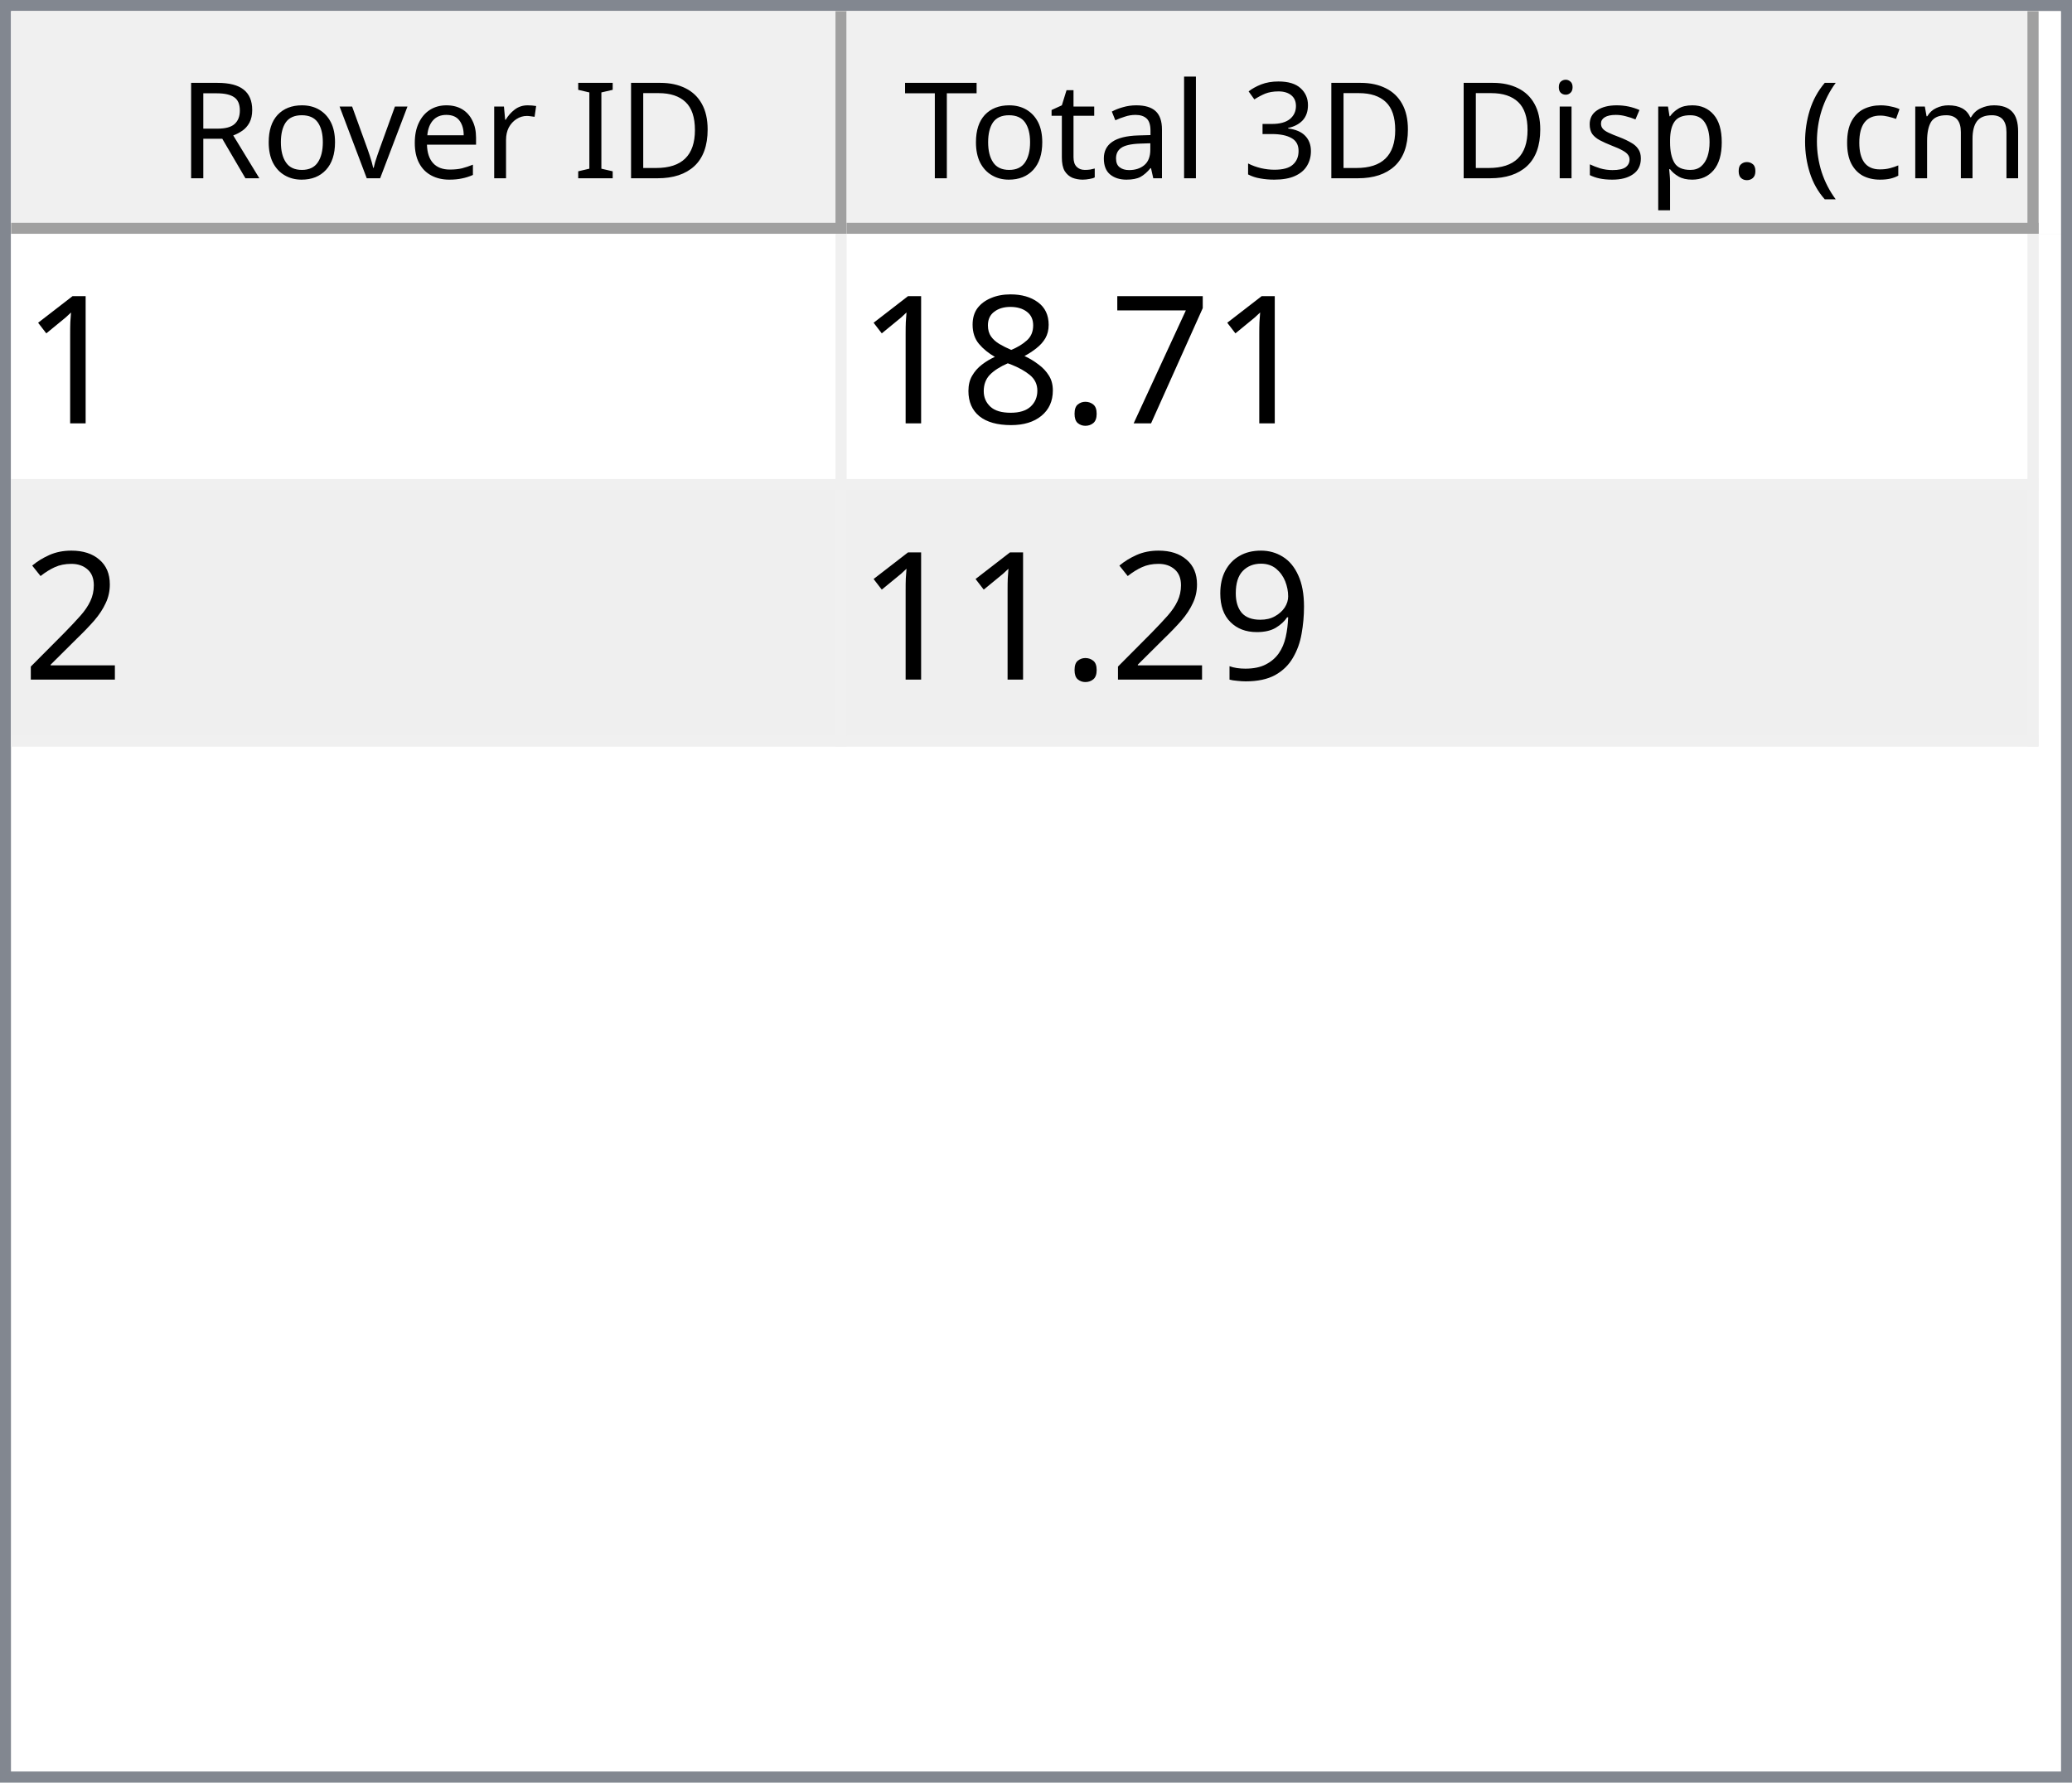
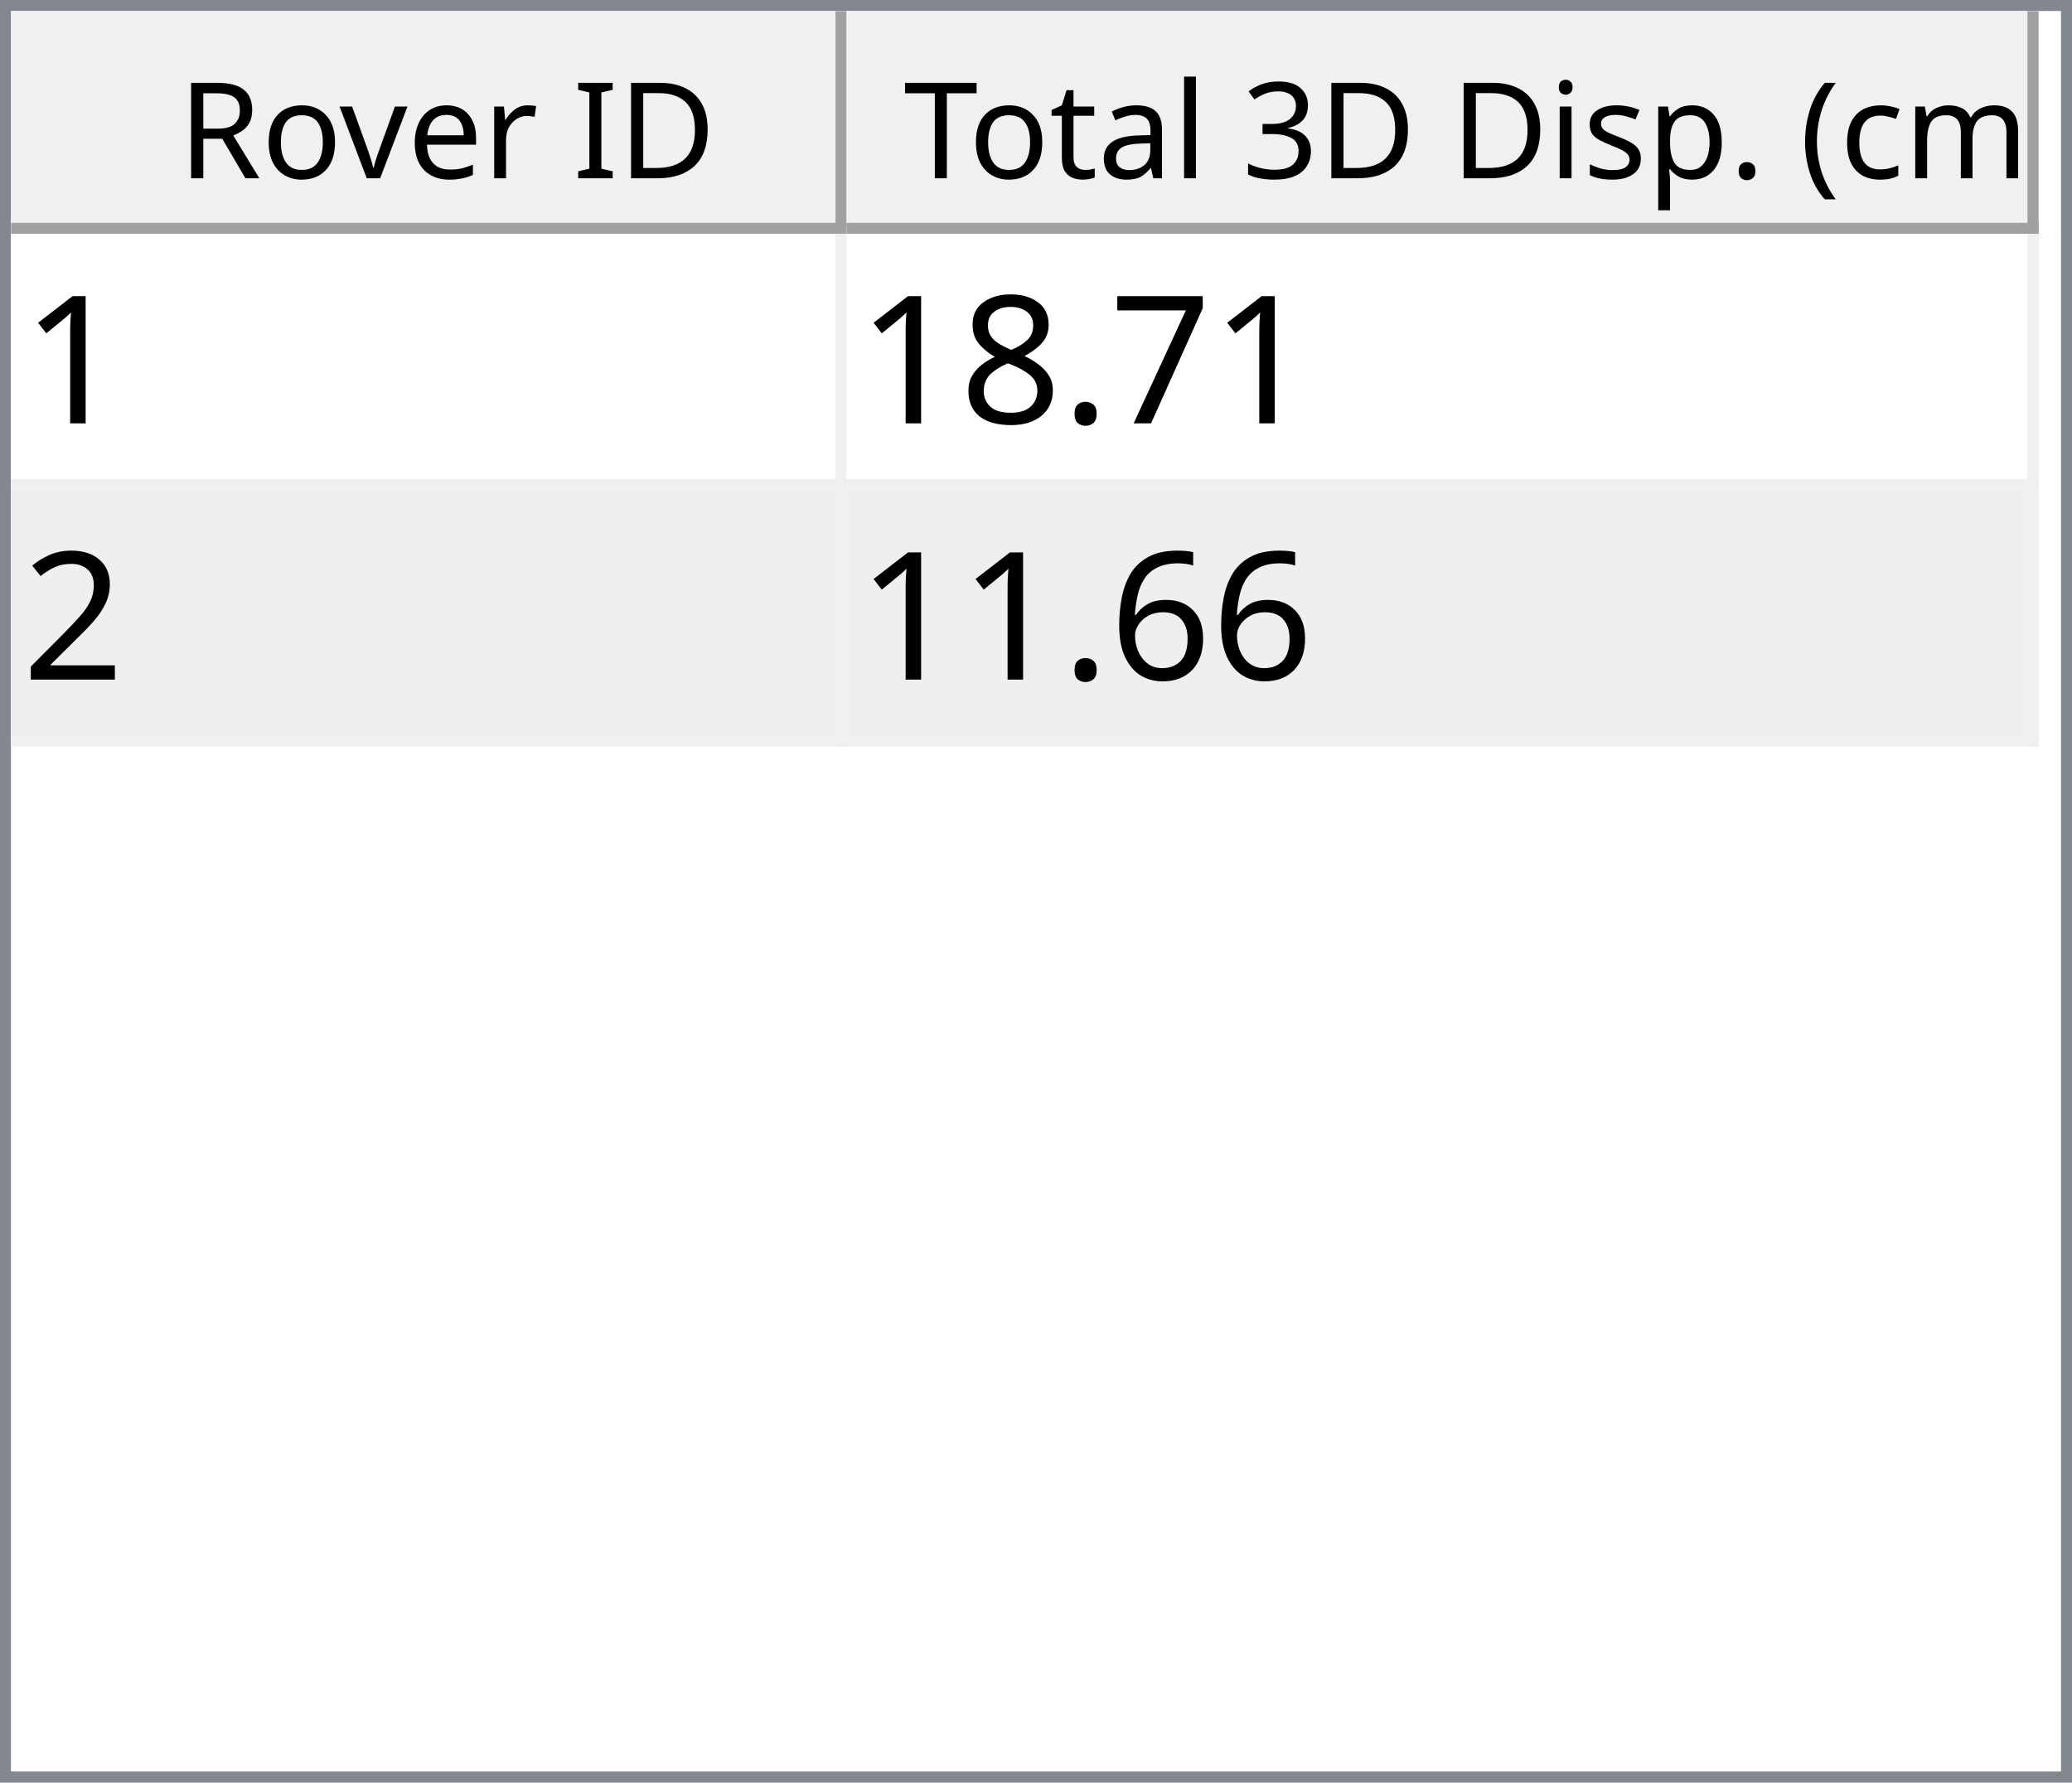
<svg xmlns="http://www.w3.org/2000/svg" style="fill-opacity:1; color-rendering:auto; color-interpolation:auto; text-rendering:auto; stroke:black; stroke-linecap:square; stroke-miterlimit:10; shape-rendering:auto; stroke-opacity:1; fill:black; stroke-dasharray:none; font-weight:normal; stroke-width:1; font-family:'Dialog'; font-style:normal; stroke-linejoin:miter; font-size:12px; stroke-dashoffset:0; image-rendering:auto;" width="186" height="160">
  <defs id="genericDefs" />
  <g>
    <defs id="defs1">
      <clipPath clipPathUnits="userSpaceOnUse" id="clipPath1">
        <path d="M0 0 L186 0 L186 160 L0 160 L0 0 Z" />
      </clipPath>
      <clipPath clipPathUnits="userSpaceOnUse" id="clipPath2">
        <path d="M0 0 L0 160 L186 160 L186 0 Z" />
      </clipPath>
      <clipPath clipPathUnits="userSpaceOnUse" id="clipPath3">
        <path d="M0 0 L0 20 L184 20 L184 0 Z" />
      </clipPath>
      <clipPath clipPathUnits="userSpaceOnUse" id="clipPath4">
        <path d="M0 0 L0 20 L75 20 L75 0 Z" />
      </clipPath>
      <clipPath clipPathUnits="userSpaceOnUse" id="clipPath5">
        <path d="M1 1 L1 19 L74 19 L74 1 Z" />
      </clipPath>
      <clipPath clipPathUnits="userSpaceOnUse" id="clipPath6">
        <path d="M0 0 L0 18 L73 18 L73 0 Z" />
      </clipPath>
      <clipPath clipPathUnits="userSpaceOnUse" id="clipPath7">
        <path d="M-0.5 -0.5 L-0.5 19.5 L74.5 19.5 L74.5 -0.5 Z" />
      </clipPath>
      <clipPath clipPathUnits="userSpaceOnUse" id="clipPath8">
        <path d="M0 0 L0 20 L107 20 L107 0 Z" />
      </clipPath>
      <clipPath clipPathUnits="userSpaceOnUse" id="clipPath9">
        <path d="M1 1 L1 19 L106 19 L106 1 Z" />
      </clipPath>
      <clipPath clipPathUnits="userSpaceOnUse" id="clipPath10">
        <path d="M0 0 L0 18 L105 18 L105 0 Z" />
      </clipPath>
      <clipPath clipPathUnits="userSpaceOnUse" id="clipPath11">
        <path d="M-0.5 -0.5 L-0.5 19.5 L106.5 19.5 L106.5 -0.5 Z" />
      </clipPath>
      <clipPath clipPathUnits="userSpaceOnUse" id="clipPath12">
        <path d="M0 0 L0 138 L184 138 L184 0 Z" />
      </clipPath>
      <clipPath clipPathUnits="userSpaceOnUse" id="clipPath13">
        <path d="M0 0 L0 46 L182 46 L182 0 Z" />
      </clipPath>
      <clipPath clipPathUnits="userSpaceOnUse" id="clipPath14">
        <path d="M-0.5 -0.5 L-0.5 45.5 L181.5 45.5 L181.5 -0.5 Z" />
      </clipPath>
      <clipPath clipPathUnits="userSpaceOnUse" id="clipPath15">
        <path d="M0 0 L0 22 L74 22 L74 0 Z" />
      </clipPath>
      <clipPath clipPathUnits="userSpaceOnUse" id="clipPath16">
        <path d="M0 0 L0 22 L106 22 L106 0 Z" />
      </clipPath>
      <font horiz-adv-x="64.551" id="font1">
        <font-face ascent="107.91" descent="25.098" units-per-em="100" style="font-style:normal; font-family:Segoe UI; font-weight:normal;" />
        <missing-glyph horiz-adv-x="64.551" d="M8.109 0 L8.109 68.266 L56.453 68.266 L56.453 0 L8.109 0 ZM15.328 7.234 L49.219 7.234 L49.219 61.031 L15.328 61.031 L15.328 7.234 Z" />
        <glyph unicode="D" horiz-adv-x="70.117" d="M9.188 0 L9.188 70.016 L28.516 70.016 Q65.531 70.016 65.531 35.891 Q65.531 19.672 55.25 9.836 Q44.969 0 27.734 0 L9.188 0 ZM17.391 62.594 L17.391 7.422 L27.828 7.422 Q41.609 7.422 49.273 14.797 Q56.938 22.172 56.938 35.688 Q56.938 62.594 28.328 62.594 L17.391 62.594 Z" />
        <glyph unicode="I" horiz-adv-x="26.611" d="M17.391 0 L9.188 0 L9.188 70.016 L17.391 70.016 L17.391 0 Z" />
        <glyph unicode=" " horiz-adv-x="27.393" d="" />
        <glyph unicode="r" horiz-adv-x="34.766" d="M34.188 41.891 Q32.078 43.5 28.125 43.5 Q23 43.5 19.555 38.672 Q16.109 33.844 16.109 25.484 L16.109 0 L8.109 0 L8.109 50 L16.109 50 L16.109 39.703 L16.312 39.703 Q18.016 44.969 21.531 47.922 Q25.047 50.875 29.391 50.875 Q32.516 50.875 34.188 50.203 L34.188 41.891 Z" />
        <glyph unicode="e" horiz-adv-x="52.295" d="M48.297 23 L12.984 23 Q13.188 14.656 17.484 10.109 Q21.781 5.562 29.297 5.562 Q37.75 5.562 44.828 11.141 L44.828 3.609 Q38.234 -1.172 27.391 -1.172 Q16.797 -1.172 10.742 5.641 Q4.688 12.453 4.688 24.812 Q4.688 36.469 11.305 43.82 Q17.922 51.172 27.734 51.172 Q37.547 51.172 42.922 44.828 Q48.297 38.484 48.297 27.203 L48.297 23 ZM40.094 29.781 Q40.047 36.719 36.75 40.578 Q33.453 44.438 27.594 44.438 Q21.922 44.438 17.969 40.383 Q14.016 36.328 13.094 29.781 L40.094 29.781 Z" />
        <glyph unicode="v" horiz-adv-x="47.9" d="M47.406 50 L27.484 0 L19.625 0 L0.688 50 L9.469 50 L22.172 13.672 Q23.578 9.672 23.922 6.688 L24.125 6.688 Q24.609 10.453 25.688 13.484 L38.969 50 L47.406 50 Z" />
        <glyph unicode="o" horiz-adv-x="58.594" d="M29 -1.172 Q17.922 -1.172 11.305 5.836 Q4.688 12.844 4.688 24.422 Q4.688 37.016 11.57 44.094 Q18.453 51.172 30.172 51.172 Q41.359 51.172 47.633 44.289 Q53.906 37.406 53.906 25.203 Q53.906 13.234 47.141 6.031 Q40.375 -1.172 29 -1.172 ZM29.594 44.438 Q21.875 44.438 17.383 39.188 Q12.891 33.938 12.891 24.703 Q12.891 15.828 17.43 10.695 Q21.969 5.562 29.594 5.562 Q37.359 5.562 41.531 10.594 Q45.703 15.625 45.703 24.906 Q45.703 34.281 41.531 39.359 Q37.359 44.438 29.594 44.438 Z" />
        <glyph unicode="R" horiz-adv-x="59.814" d="M59.375 0 L49.609 0 L37.891 19.625 Q36.281 22.359 34.766 24.289 Q33.25 26.219 31.664 27.438 Q30.078 28.656 28.25 29.219 Q26.422 29.781 24.125 29.781 L17.391 29.781 L17.391 0 L9.188 0 L9.188 70.016 L30.078 70.016 Q34.672 70.016 38.555 68.867 Q42.438 67.719 45.289 65.375 Q48.141 63.031 49.758 59.547 Q51.375 56.062 51.375 51.375 Q51.375 47.703 50.273 44.656 Q49.172 41.609 47.148 39.211 Q45.125 36.812 42.266 35.133 Q39.406 33.453 35.844 32.516 L35.844 32.328 Q37.594 31.547 38.891 30.547 Q40.188 29.547 41.359 28.18 Q42.531 26.812 43.68 25.078 Q44.828 23.344 46.234 21.047 L59.375 0 ZM17.391 62.594 L17.391 37.203 L28.516 37.203 Q31.594 37.203 34.203 38.133 Q36.812 39.062 38.719 40.797 Q40.625 42.531 41.703 45.047 Q42.781 47.562 42.781 50.688 Q42.781 56.297 39.141 59.445 Q35.5 62.594 28.609 62.594 L17.391 62.594 Z" />
        <glyph unicode=")" horiz-adv-x="30.176" d="M8.297 -15.922 L1.172 -15.922 Q16.406 2.344 16.406 26.812 Q16.406 51.469 1.078 70.016 L8.297 70.016 Q23.531 52.156 23.531 26.703 Q23.531 1.375 8.297 -15.922 Z" />
        <glyph unicode="m" horiz-adv-x="86.133" d="M79.109 0 L71.094 0 L71.094 28.719 Q71.094 37.016 68.531 40.727 Q65.969 44.438 59.906 44.438 Q54.781 44.438 51.195 39.75 Q47.609 35.062 47.609 28.516 L47.609 0 L39.594 0 L39.594 29.688 Q39.594 44.438 28.219 44.438 Q22.953 44.438 19.531 40.016 Q16.109 35.594 16.109 28.516 L16.109 0 L8.109 0 L8.109 50 L16.109 50 L16.109 42.094 L16.312 42.094 Q21.625 51.172 31.844 51.172 Q36.969 51.172 40.773 48.312 Q44.578 45.453 46 40.828 Q51.562 51.172 62.594 51.172 Q79.109 51.172 79.109 30.812 L79.109 0 Z" />
        <glyph unicode="c" horiz-adv-x="46.191" d="M42.188 2.297 Q36.422 -1.172 28.516 -1.172 Q17.828 -1.172 11.258 5.789 Q4.688 12.75 4.688 23.828 Q4.688 36.188 11.766 43.68 Q18.844 51.172 30.672 51.172 Q37.25 51.172 42.281 48.734 L42.281 40.531 Q36.719 44.438 30.375 44.438 Q22.703 44.438 17.797 38.945 Q12.891 33.453 12.891 24.516 Q12.891 15.719 17.508 10.641 Q22.125 5.562 29.891 5.562 Q36.422 5.562 42.188 9.906 L42.188 2.297 Z" />
        <glyph unicode="(" horiz-adv-x="30.176" d="M29.109 -15.922 L21.969 -15.922 Q6.844 1.375 6.844 26.703 Q6.844 52.156 21.969 70.016 L29.203 70.016 Q13.875 51.469 13.875 26.812 Q13.875 2.344 29.109 -15.922 Z" />
        <glyph unicode="." horiz-adv-x="21.68" d="M10.891 -1.078 Q8.641 -1.078 7.055 0.539 Q5.469 2.156 5.469 4.391 Q5.469 6.641 7.055 8.273 Q8.641 9.906 10.891 9.906 Q13.188 9.906 14.797 8.273 Q16.406 6.641 16.406 4.391 Q16.406 2.156 14.797 0.539 Q13.188 -1.078 10.891 -1.078 Z" />
        <glyph unicode="p" horiz-adv-x="58.789" d="M16.312 7.234 L16.109 7.234 L16.109 -23 L8.109 -23 L8.109 50 L16.109 50 L16.109 41.219 L16.312 41.219 Q22.219 51.172 33.594 51.172 Q43.266 51.172 48.688 44.461 Q54.109 37.75 54.109 26.469 Q54.109 13.922 48 6.375 Q41.891 -1.172 31.297 -1.172 Q21.578 -1.172 16.312 7.234 ZM16.109 27.391 L16.109 20.406 Q16.109 14.203 20.141 9.883 Q24.172 5.562 30.375 5.562 Q37.641 5.562 41.773 11.133 Q45.906 16.703 45.906 26.609 Q45.906 34.969 42.047 39.703 Q38.188 44.438 31.594 44.438 Q24.609 44.438 20.359 39.578 Q16.109 34.719 16.109 27.391 Z" />
        <glyph unicode="s" horiz-adv-x="42.432" d="M5.078 1.812 L5.078 10.406 Q11.625 5.562 19.484 5.562 Q30.031 5.562 30.031 12.594 Q30.031 14.594 29.125 15.992 Q28.219 17.391 26.68 18.461 Q25.141 19.531 23.07 20.383 Q21 21.234 18.609 22.172 Q15.281 23.484 12.766 24.828 Q10.25 26.172 8.57 27.859 Q6.891 29.547 6.031 31.695 Q5.172 33.844 5.172 36.719 Q5.172 40.234 6.789 42.945 Q8.406 45.656 11.086 47.484 Q13.766 49.312 17.211 50.242 Q20.656 51.172 24.312 51.172 Q30.812 51.172 35.938 48.922 L35.938 40.828 Q30.422 44.438 23.25 44.438 Q21 44.438 19.195 43.922 Q17.391 43.406 16.094 42.477 Q14.797 41.547 14.086 40.258 Q13.375 38.969 13.375 37.406 Q13.375 35.453 14.086 34.133 Q14.797 32.812 16.164 31.789 Q17.531 30.766 19.484 29.938 Q21.438 29.109 23.922 28.125 Q27.25 26.859 29.883 25.516 Q32.516 24.172 34.375 22.484 Q36.234 20.797 37.234 18.602 Q38.234 16.406 38.234 13.375 Q38.234 9.672 36.602 6.938 Q34.969 4.203 32.234 2.398 Q29.5 0.594 25.93 -0.289 Q22.359 -1.172 18.453 -1.172 Q10.75 -1.172 5.078 1.812 Z" />
        <glyph unicode="i" horiz-adv-x="24.219" d="M12.203 62.703 Q10.062 62.703 8.547 64.164 Q7.031 65.625 7.031 67.875 Q7.031 70.125 8.547 71.609 Q10.062 73.094 12.203 73.094 Q14.406 73.094 15.945 71.609 Q17.484 70.125 17.484 67.875 Q17.484 65.719 15.945 64.211 Q14.406 62.703 12.203 62.703 ZM16.109 0 L8.109 0 L8.109 50 L16.109 50 L16.109 0 Z" />
        <glyph unicode="3" horiz-adv-x="53.906" d="M46.531 19.828 Q46.531 15.094 44.75 11.211 Q42.969 7.328 39.719 4.57 Q36.469 1.812 31.93 0.297 Q27.391 -1.219 21.922 -1.219 Q11.922 -1.219 6 2.594 L6 11.188 Q13.094 5.609 22.219 5.609 Q25.875 5.609 28.828 6.539 Q31.781 7.469 33.906 9.227 Q36.031 10.984 37.18 13.477 Q38.328 15.969 38.328 19.094 Q38.328 32.812 18.797 32.812 L12.984 32.812 L12.984 39.594 L18.5 39.594 Q35.797 39.594 35.797 52.484 Q35.797 64.406 22.609 64.406 Q15.188 64.406 8.688 59.422 L8.688 67.188 Q15.375 71.188 24.609 71.188 Q29 71.188 32.57 69.969 Q36.141 68.75 38.68 66.555 Q41.219 64.359 42.609 61.281 Q44 58.203 44 54.5 Q44 40.672 30.031 36.719 L30.031 36.531 Q33.594 36.141 36.625 34.797 Q39.656 33.453 41.852 31.305 Q44.047 29.156 45.289 26.25 Q46.531 23.344 46.531 19.828 Z" />
        <glyph unicode="l" horiz-adv-x="24.219" d="M16.109 0 L8.109 0 L8.109 74.031 L16.109 74.031 L16.109 0 Z" />
        <glyph unicode="a" horiz-adv-x="50.879" d="M43.891 0 L35.891 0 L35.891 7.812 L35.688 7.812 Q30.469 -1.172 20.312 -1.172 Q12.844 -1.172 8.617 2.781 Q4.391 6.734 4.391 13.281 Q4.391 27.297 20.906 29.594 L35.891 31.688 Q35.891 44.438 25.594 44.438 Q16.547 44.438 9.281 38.281 L9.281 46.484 Q16.656 51.172 26.266 51.172 Q43.891 51.172 43.891 32.516 L43.891 0 ZM35.891 25.297 L23.828 23.641 Q18.266 22.859 15.43 20.875 Q12.594 18.891 12.594 13.875 Q12.594 10.203 15.211 7.883 Q17.828 5.562 22.172 5.562 Q28.125 5.562 32.008 9.742 Q35.891 13.922 35.891 20.312 L35.891 25.297 Z" />
        <glyph unicode="t" horiz-adv-x="33.887" d="M31.297 0.484 Q28.469 -1.078 23.828 -1.078 Q10.688 -1.078 10.688 13.578 L10.688 43.172 L2.094 43.172 L2.094 50 L10.688 50 L10.688 62.203 L18.703 64.797 L18.703 50 L31.297 50 L31.297 43.172 L18.703 43.172 L18.703 14.984 Q18.703 9.969 20.414 7.82 Q22.125 5.672 26.078 5.672 Q29.109 5.672 31.297 7.328 L31.297 0.484 Z" />
        <glyph unicode="T" horiz-adv-x="52.393" d="M50.594 62.594 L30.375 62.594 L30.375 0 L22.172 0 L22.172 62.594 L2 62.594 L2 70.016 L50.594 70.016 L50.594 62.594 Z" />
      </font>
      <font horiz-adv-x="75.0" id="font2">
        <font-face ascent="100.537" descent="21.973" units-per-em="100" style="font-style:normal; font-family:sans-serif; font-weight:normal;" />
        <missing-glyph horiz-adv-x="75.0" d="M12.5 0 L12.5 62.5 L62.5 62.5 L62.5 0 L12.5 0 ZM14.062 1.562 L60.938 1.562 L60.938 60.938 L14.062 60.938 L14.062 1.562 Z" />
        <glyph unicode="1" horiz-adv-x="55.615" d="M37.25 0 L28.469 0 L28.469 56 Q25.297 52.984 20.141 49.953 Q14.984 46.922 10.891 45.406 L10.891 53.906 Q18.266 57.375 23.781 62.305 Q29.297 67.234 31.594 71.875 L37.25 71.875 L37.25 0 Z" />
        <glyph unicode="7" horiz-adv-x="55.615" d="M4.734 62.203 L4.734 70.656 L51.078 70.656 L51.078 63.812 Q44.234 56.547 37.523 44.484 Q30.812 32.422 27.156 19.672 Q24.516 10.688 23.781 0 L14.75 0 Q14.891 8.453 18.062 20.414 Q21.234 32.375 27.172 43.484 Q33.109 54.594 39.797 62.203 L4.734 62.203 Z" />
        <glyph unicode="." horiz-adv-x="27.783" d="M9.078 0 L9.078 10.016 L19.094 10.016 L19.094 0 L9.078 0 Z" />
        <glyph unicode="8" horiz-adv-x="55.615" d="M17.672 38.812 Q12.203 40.828 9.57 44.539 Q6.938 48.25 6.938 53.422 Q6.938 61.234 12.555 66.555 Q18.172 71.875 27.484 71.875 Q36.859 71.875 42.578 66.43 Q48.297 60.984 48.297 53.172 Q48.297 48.188 45.68 44.508 Q43.062 40.828 37.75 38.812 Q44.344 36.672 47.781 31.883 Q51.219 27.094 51.219 20.453 Q51.219 11.281 44.727 5.031 Q38.234 -1.219 27.641 -1.219 Q17.047 -1.219 10.547 5.055 Q4.047 11.328 4.047 20.703 Q4.047 27.688 7.594 32.398 Q11.141 37.109 17.672 38.812 ZM15.922 53.719 Q15.922 48.641 19.195 45.414 Q22.469 42.188 27.688 42.188 Q32.766 42.188 36.016 45.383 Q39.266 48.578 39.266 53.219 Q39.266 58.062 35.914 61.359 Q32.562 64.656 27.594 64.656 Q22.562 64.656 19.242 61.43 Q15.922 58.203 15.922 53.719 ZM13.094 20.656 Q13.094 16.891 14.875 13.375 Q16.656 9.859 20.172 7.93 Q23.688 6 27.734 6 Q34.031 6 38.133 10.055 Q42.234 14.109 42.234 20.359 Q42.234 26.703 38.016 30.859 Q33.797 35.016 27.438 35.016 Q21.234 35.016 17.164 30.914 Q13.094 26.812 13.094 20.656 Z" />
        <glyph unicode="2" horiz-adv-x="55.615" d="M50.344 8.453 L50.344 0 L3.031 0 Q2.938 3.172 4.047 6.109 Q5.859 10.938 9.836 15.625 Q13.812 20.312 21.344 26.469 Q33.016 36.031 37.117 41.625 Q41.219 47.219 41.219 52.203 Q41.219 57.422 37.477 61.008 Q33.734 64.594 27.734 64.594 Q21.391 64.594 17.578 60.789 Q13.766 56.984 13.719 50.25 L4.688 51.172 Q5.609 61.281 11.664 66.578 Q17.719 71.875 27.938 71.875 Q38.234 71.875 44.242 66.164 Q50.25 60.453 50.25 52 Q50.25 47.703 48.492 43.555 Q46.734 39.406 42.656 34.812 Q38.578 30.219 29.109 22.219 Q21.188 15.578 18.945 13.211 Q16.703 10.844 15.234 8.453 L50.344 8.453 Z" />
-         <glyph unicode="9" horiz-adv-x="55.615" d="M5.469 16.547 L13.922 17.328 Q14.984 11.375 18.016 8.688 Q21.047 6 25.781 6 Q29.828 6 32.883 7.859 Q35.938 9.719 37.891 12.82 Q39.844 15.922 41.164 21.195 Q42.484 26.469 42.484 31.938 Q42.484 32.516 42.438 33.688 Q39.797 29.5 35.234 26.883 Q30.672 24.266 25.344 24.266 Q16.453 24.266 10.305 30.711 Q4.156 37.156 4.156 47.703 Q4.156 58.594 10.578 65.234 Q17 71.875 26.656 71.875 Q33.641 71.875 39.43 68.117 Q45.219 64.359 48.219 57.398 Q51.219 50.438 51.219 37.25 Q51.219 23.531 48.242 15.406 Q45.266 7.281 39.383 3.031 Q33.5 -1.219 25.594 -1.219 Q17.188 -1.219 11.867 3.445 Q6.547 8.109 5.469 16.547 ZM41.453 48.141 Q41.453 55.719 37.43 60.156 Q33.406 64.594 27.734 64.594 Q21.875 64.594 17.531 59.812 Q13.188 55.031 13.188 47.406 Q13.188 40.578 17.312 36.305 Q21.438 32.031 27.484 32.031 Q33.594 32.031 37.523 36.305 Q41.453 40.578 41.453 48.141 Z" />
+         <glyph unicode="6" horiz-adv-x="55.615" d="M49.75 54.047 L41.016 53.375 Q39.844 58.547 37.703 60.891 Q34.125 64.656 28.906 64.656 Q24.703 64.656 21.531 62.312 Q17.391 59.281 14.992 53.469 Q12.594 47.656 12.5 36.922 Q15.672 41.75 20.266 44.094 Q24.859 46.438 29.891 46.438 Q38.672 46.438 44.852 39.969 Q51.031 33.5 51.031 23.25 Q51.031 16.5 48.125 10.719 Q45.219 4.938 40.141 1.859 Q35.062 -1.219 28.609 -1.219 Q17.625 -1.219 10.695 6.859 Q3.766 14.938 3.766 33.5 Q3.766 54.25 11.422 63.672 Q18.109 71.875 29.438 71.875 Q37.891 71.875 43.289 67.141 Q48.688 62.406 49.75 54.047 ZM13.875 23.188 Q13.875 18.656 15.797 14.508 Q17.719 10.359 21.188 8.18 Q24.656 6 28.469 6 Q34.031 6 38.039 10.492 Q42.047 14.984 42.047 22.703 Q42.047 30.125 38.086 34.398 Q34.125 38.672 28.125 38.672 Q22.172 38.672 18.023 34.398 Q13.875 30.125 13.875 23.188 Z" />
      </font>
    </defs>
    <g style="fill:white; stroke:white;">
      <rect x="0" y="0" width="186" style="clip-path:url(#clipPath1); stroke:none;" height="160" />
    </g>
    <g style="fill:white; text-rendering:optimizeSpeed; color-rendering:optimizeSpeed; image-rendering:optimizeSpeed; shape-rendering:crispEdges; stroke:white; color-interpolation:sRGB;">
      <rect x="0" width="186" height="160" y="0" style="stroke:none;" />
      <path style="stroke:none;" d="M0 160 L186 160 L186 0 L0 0 Z" />
    </g>
    <g style="fill:rgb(240,240,240); font-family:'Segoe UI'; stroke:rgb(240,240,240);">
      <rect x="0" y="0" width="186" style="clip-path:url(#clipPath2); stroke:none;" height="160" />
    </g>
    <g style="fill:rgb(130,135,144); font-family:'Segoe UI'; stroke:rgb(130,135,144);">
      <path d="M0 0 L186 0 L186 160 L0 160 L0 0 ZM1 1 L185 1 L185 159 L1 159 L1 1 Z" style="fill-rule:evenodd; clip-path:url(#clipPath2); stroke:none;" />
    </g>
    <g style="fill:white; font-family:'Segoe UI'; stroke:white;" transform="translate(1,1)">
      <rect x="0" y="0" width="184" style="clip-path:url(#clipPath3); stroke:none;" height="20" />
    </g>
    <g style="fill:rgb(240,240,240); font-family:'Segoe UI'; stroke:rgb(240,240,240);" transform="translate(1,1)">
      <rect x="0" y="0" width="75" style="clip-path:url(#clipPath4); stroke:none;" height="20" />
    </g>
    <g style="font-family:'Segoe UI';" transform="translate(2,2)">
      <text x="14" xml:space="preserve" y="14" style="clip-path:url(#clipPath6); stroke:none;">Rover ID</text>
    </g>
    <g style="fill:rgb(160,160,160); font-family:'Segoe UI'; stroke:rgb(160,160,160); stroke-linejoin:bevel;" transform="translate(1.5,1.5)">
      <line x1="74" x2="74" y1="0" style="fill:none; clip-path:url(#clipPath7);" y2="19" />
    </g>
    <g style="fill:rgb(160,160,160); font-family:'Segoe UI'; stroke:rgb(160,160,160); stroke-linejoin:bevel;" transform="matrix(1,0,0,1,1,1) translate(0.5,0.5)">
      <line x1="0" x2="74" y1="19" style="fill:none; clip-path:url(#clipPath7);" y2="19" />
    </g>
    <g style="fill:rgb(240,240,240); font-family:'Segoe UI'; stroke:rgb(240,240,240);" transform="translate(76,1)">
      <rect x="0" y="0" width="107" style="clip-path:url(#clipPath8); stroke:none;" height="20" />
    </g>
    <g style="font-family:'Segoe UI';" transform="translate(77,2)">
      <text x="1" xml:space="preserve" y="14" style="clip-path:url(#clipPath10); stroke:none;"> Total 3D Disp. (cm)</text>
    </g>
    <g style="fill:rgb(160,160,160); font-family:'Segoe UI'; stroke:rgb(160,160,160); stroke-linejoin:bevel;" transform="translate(76.5,1.5)">
      <line x1="106" x2="106" y1="0" style="fill:none; clip-path:url(#clipPath11);" y2="19" />
    </g>
    <g style="fill:rgb(160,160,160); font-family:'Segoe UI'; stroke:rgb(160,160,160); stroke-linejoin:bevel;" transform="matrix(1,0,0,1,76,1) translate(0.5,0.5)">
      <line x1="0" x2="106" y1="19" style="fill:none; clip-path:url(#clipPath11);" y2="19" />
    </g>
    <g style="fill:white; font-family:'Segoe UI'; stroke:white;" transform="translate(1,21)">
      <rect x="0" y="0" width="184" style="clip-path:url(#clipPath12); stroke:none;" height="138" />
    </g>
    <g style="fill:rgb(240,240,240); font-size:16px; font-family:sans-serif; stroke:rgb(240,240,240);" transform="translate(1,21)">
      <rect x="0" y="0" width="182" style="clip-path:url(#clipPath13); stroke:none;" height="46" />
      <line transform="translate(0.5,0.5)" x1="0" x2="181" y1="22" style="clip-path:url(#clipPath14); fill:none; stroke-linejoin:bevel;" y2="22" />
    </g>
    <g transform="matrix(1,0,0,1,1,21) translate(0.5,0.5)" style="fill:rgb(240,240,240); font-size:16px; font-family:sans-serif; stroke:rgb(240,240,240); stroke-linejoin:bevel;">
      <line x1="0" x2="181" y1="45" style="fill:none; clip-path:url(#clipPath14);" y2="45" />
    </g>
    <g transform="matrix(1,0,0,1,1,21) translate(0.5,0.5)" style="fill:rgb(240,240,240); font-size:16px; font-family:sans-serif; stroke:rgb(240,240,240); stroke-linejoin:bevel;">
      <line x1="74" x2="74" y1="0" style="fill:none; clip-path:url(#clipPath14);" y2="45" />
    </g>
    <g transform="matrix(1,0,0,1,1,21) translate(0.5,0.5)" style="fill:rgb(240,240,240); font-size:16px; font-family:sans-serif; stroke:rgb(240,240,240); stroke-linejoin:bevel;">
      <line x1="181" x2="181" y1="0" style="fill:none; clip-path:url(#clipPath14);" y2="45" />
    </g>
    <g style="fill:white; font-size:16px; font-family:sans-serif; stroke:white;" transform="matrix(1,0,0,1,1,21)">
      <rect x="0" y="0" width="74" style="clip-path:url(#clipPath15); stroke:none;" height="22" />
      <text x="1" y="17" style="fill:black; clip-path:url(#clipPath15); stroke:none;" xml:space="preserve">1</text>
    </g>
    <g style="fill:white; font-size:16px; font-family:sans-serif; stroke:white;" transform="matrix(1,0,0,1,1,21) translate(75,0)">
      <rect x="0" y="0" width="106" style="clip-path:url(#clipPath16); stroke:none;" height="22" />
      <text x="1" y="17" style="fill:black; clip-path:url(#clipPath16); stroke:none;" xml:space="preserve">18.71</text>
    </g>
    <g style="fill:rgb(239,239,239); font-size:16px; font-family:sans-serif; stroke:rgb(239,239,239);" transform="matrix(1,0,0,1,1,21) translate(0,23)">
      <rect x="0" y="0" width="74" style="clip-path:url(#clipPath15); stroke:none;" height="22" />
      <text x="1" y="17" style="fill:black; clip-path:url(#clipPath15); stroke:none;" xml:space="preserve">2</text>
    </g>
    <g style="fill:rgb(239,239,239); font-size:16px; font-family:sans-serif; stroke:rgb(239,239,239);" transform="matrix(1,0,0,1,1,21) translate(75,23)">
      <rect x="0" y="0" width="106" style="clip-path:url(#clipPath16); stroke:none;" height="22" />
-       <text x="1" y="17" style="fill:black; clip-path:url(#clipPath16); stroke:none;" xml:space="preserve">11.29</text>
+       <text x="1" y="17" style="fill:black; clip-path:url(#clipPath16); stroke:none;" xml:space="preserve">11.66</text>
    </g>
  </g>
</svg>
